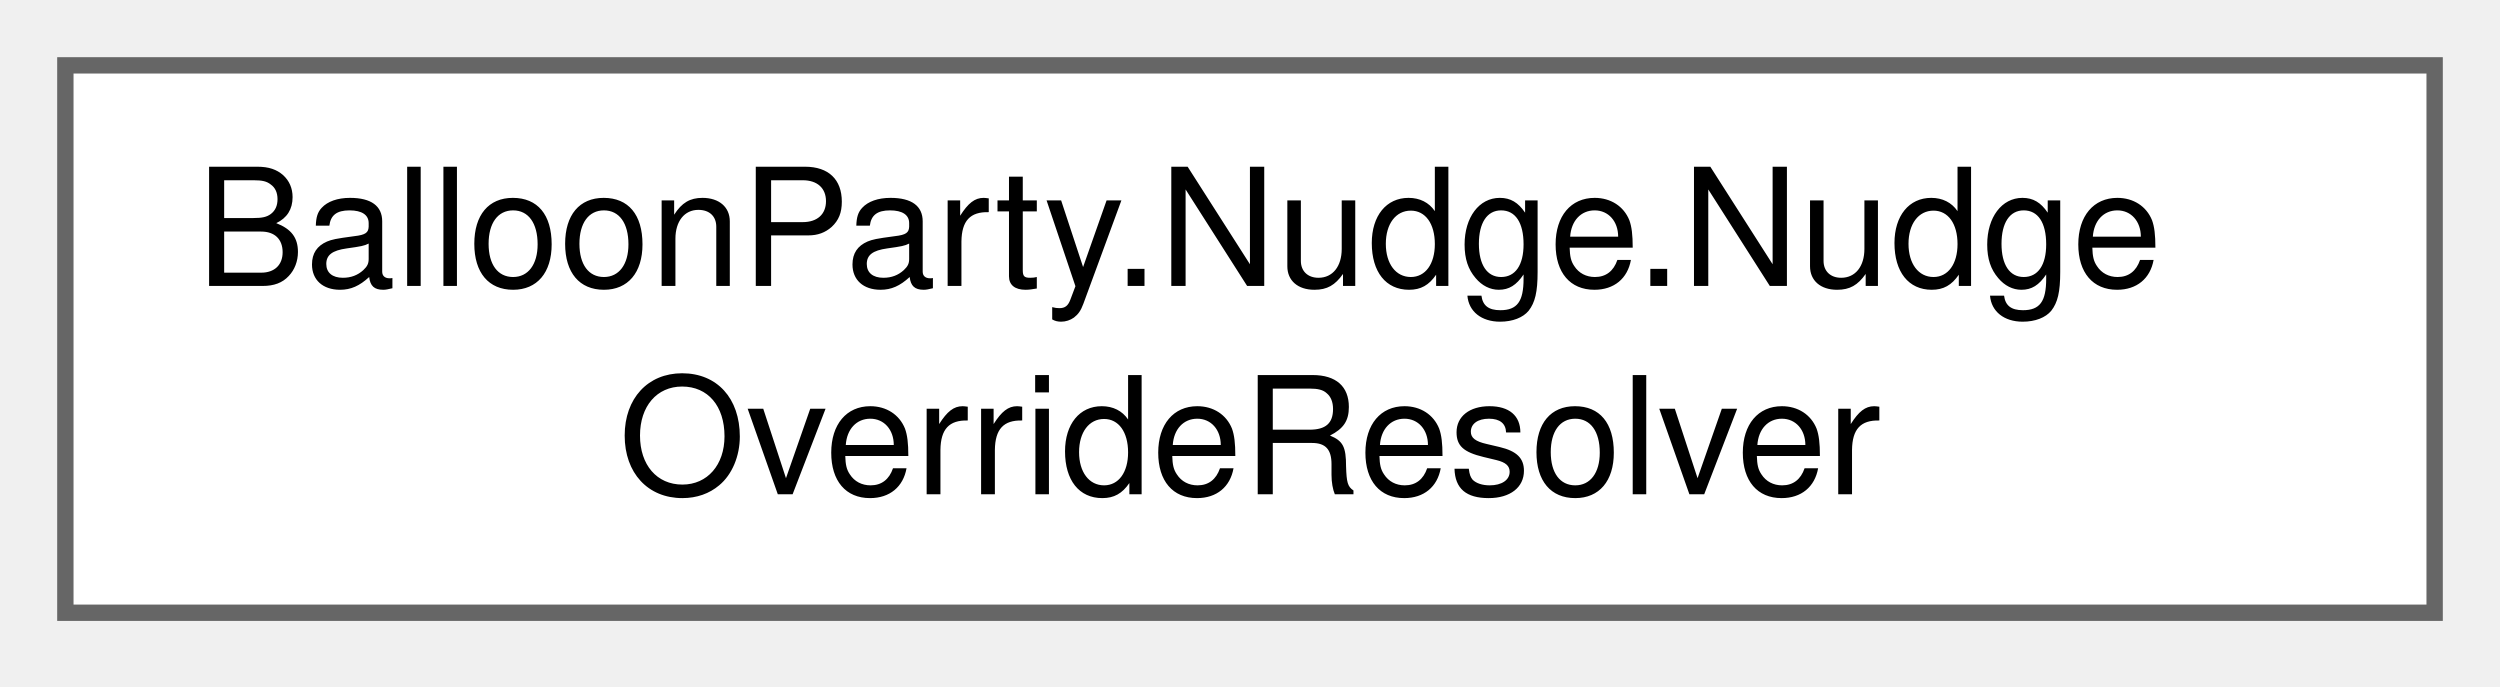
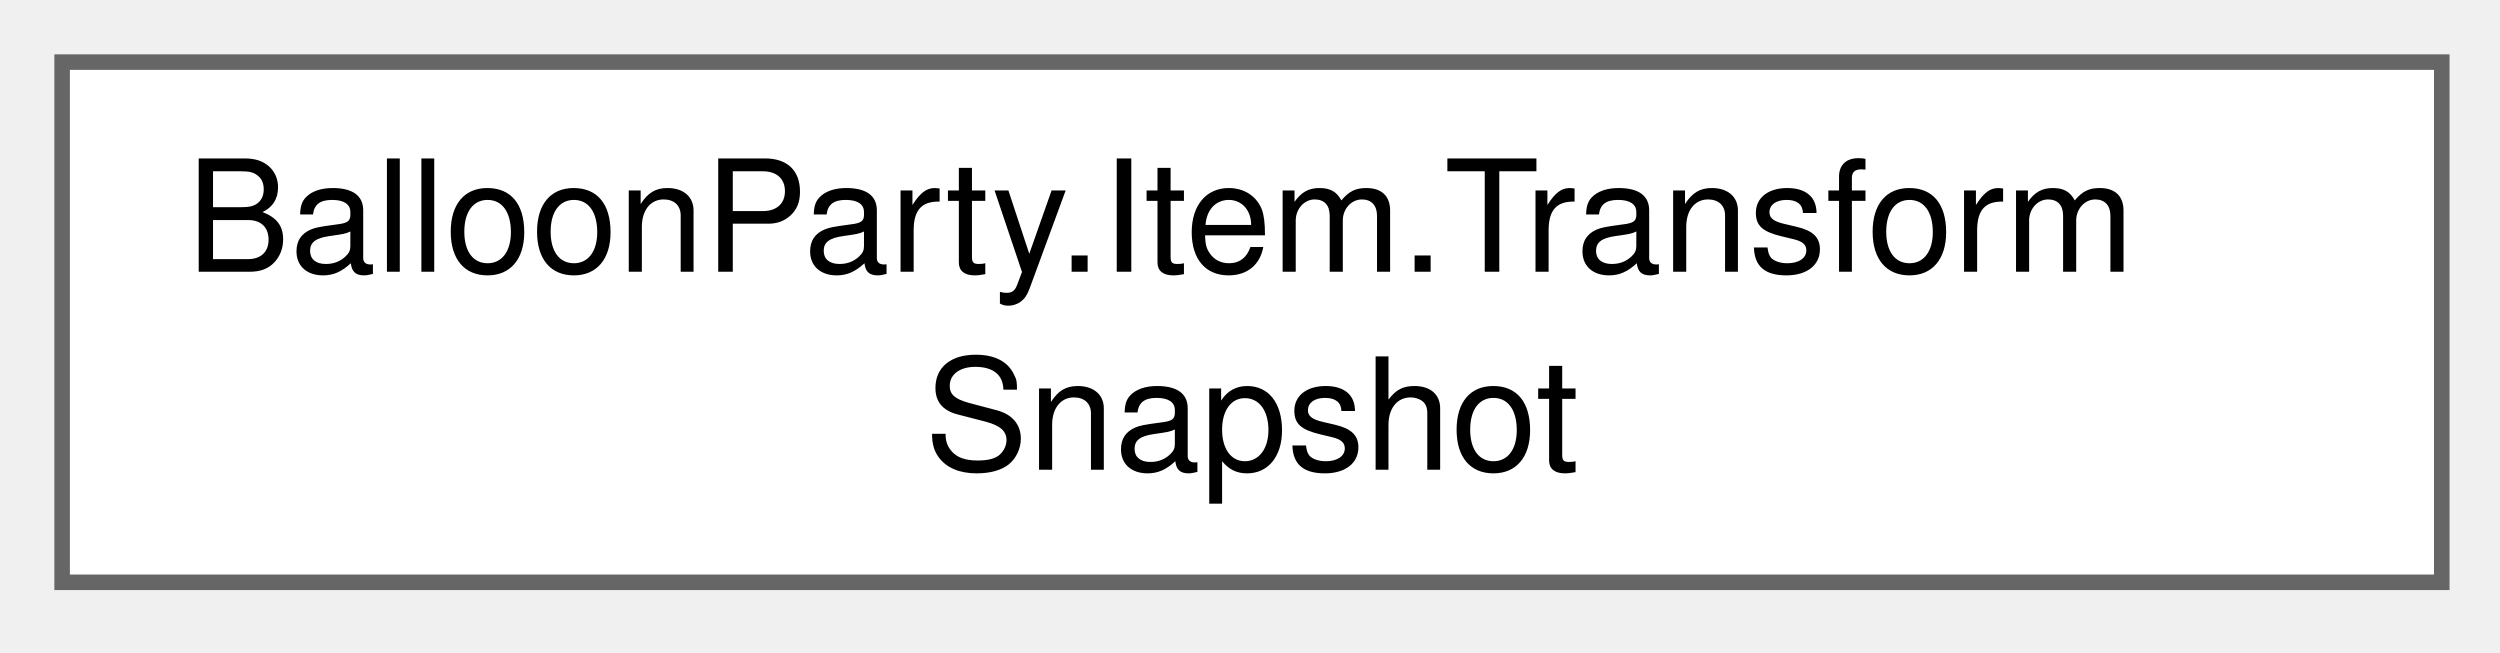
- <svg xmlns="http://www.w3.org/2000/svg" xmlns:xlink="http://www.w3.org/1999/xlink" width="153pt" height="42pt" viewBox="0.00 0.00 153.00 42.00">
+ <svg xmlns="http://www.w3.org/2000/svg" xmlns:xlink="http://www.w3.org/1999/xlink" width="161pt" height="42pt" viewBox="0.00 0.00 161.00 42.00">
  <g id="graph0" class="graph" transform="scale(1 1) rotate(0) translate(4 37.5)">
    <g id="Node000000" class="node">
      <g id="a_Node000000">
-         <a xlink:href="classBalloonParty_1_1Nudge_1_1NudgeOverrideResolver.html" target="_top" xlink:title=" ">
-           <polygon fill="white" stroke="#666666" points="145,-33.5 0,-33.5 0,0 145,0 145,-33.5" />
-           <text xml:space="preserve" text-anchor="start" x="8" y="-20" font-family="Helvetica,sans-Serif" font-size="10.00">BalloonParty.Nudge.Nudge</text>
-           <text xml:space="preserve" text-anchor="middle" x="72.5" y="-7.25" font-family="Helvetica,sans-Serif" font-size="10.00">OverrideResolver</text>
+         <a xlink:href="structBalloonParty_1_1Item_1_1TransformSnapshot.html" target="_top" xlink:title=" ">
+           <polygon fill="white" stroke="#666666" points="153.25,-33.5 0,-33.5 0,0 153.25,0 153.25,-33.5" />
+           <text xml:space="preserve" text-anchor="start" x="8" y="-20" font-family="Helvetica,sans-Serif" font-size="10.00">BalloonParty.Item.Transform</text>
+           <text xml:space="preserve" text-anchor="middle" x="76.62" y="-7.25" font-family="Helvetica,sans-Serif" font-size="10.00">Snapshot</text>
        </a>
      </g>
    </g>
  </g>
</svg>
